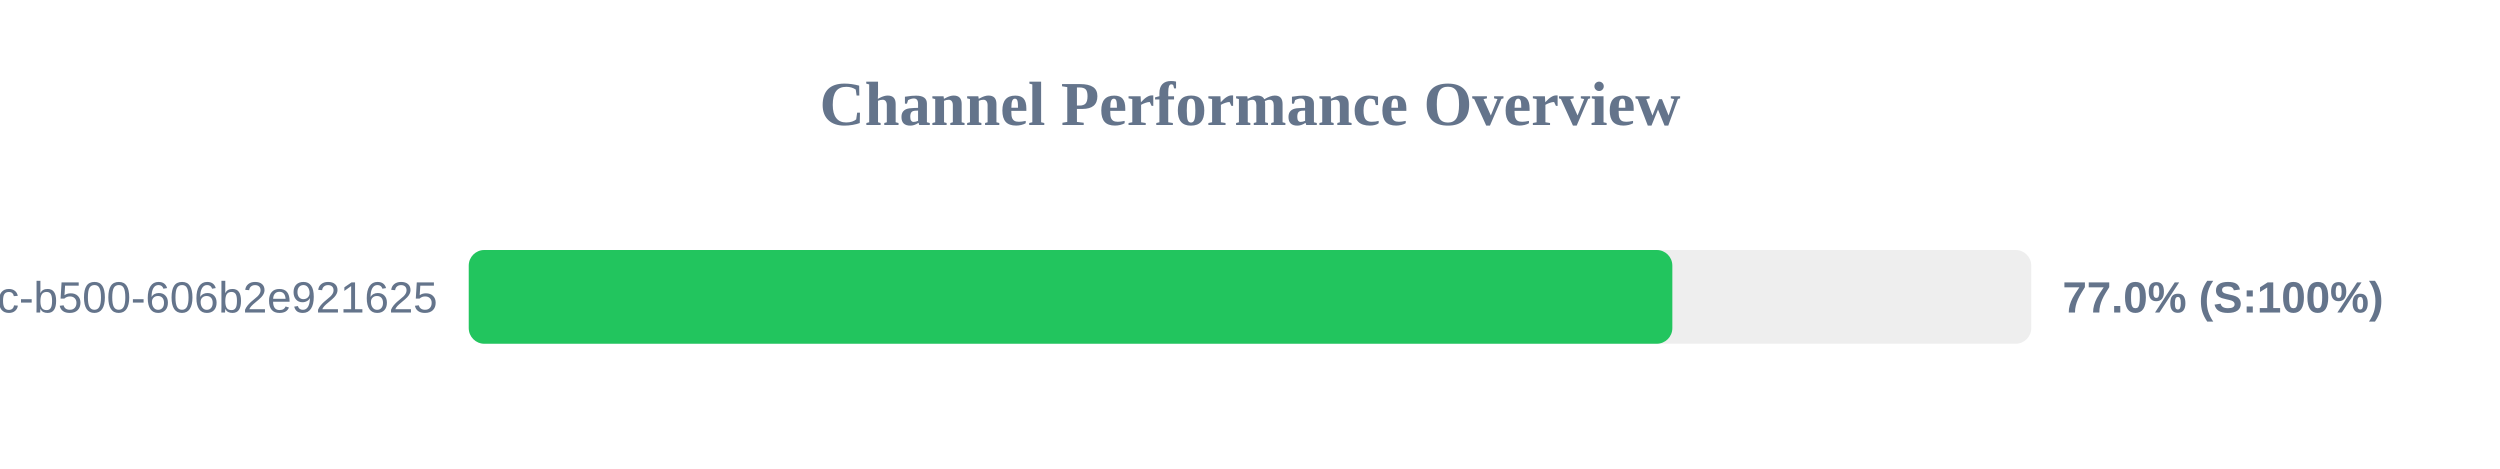
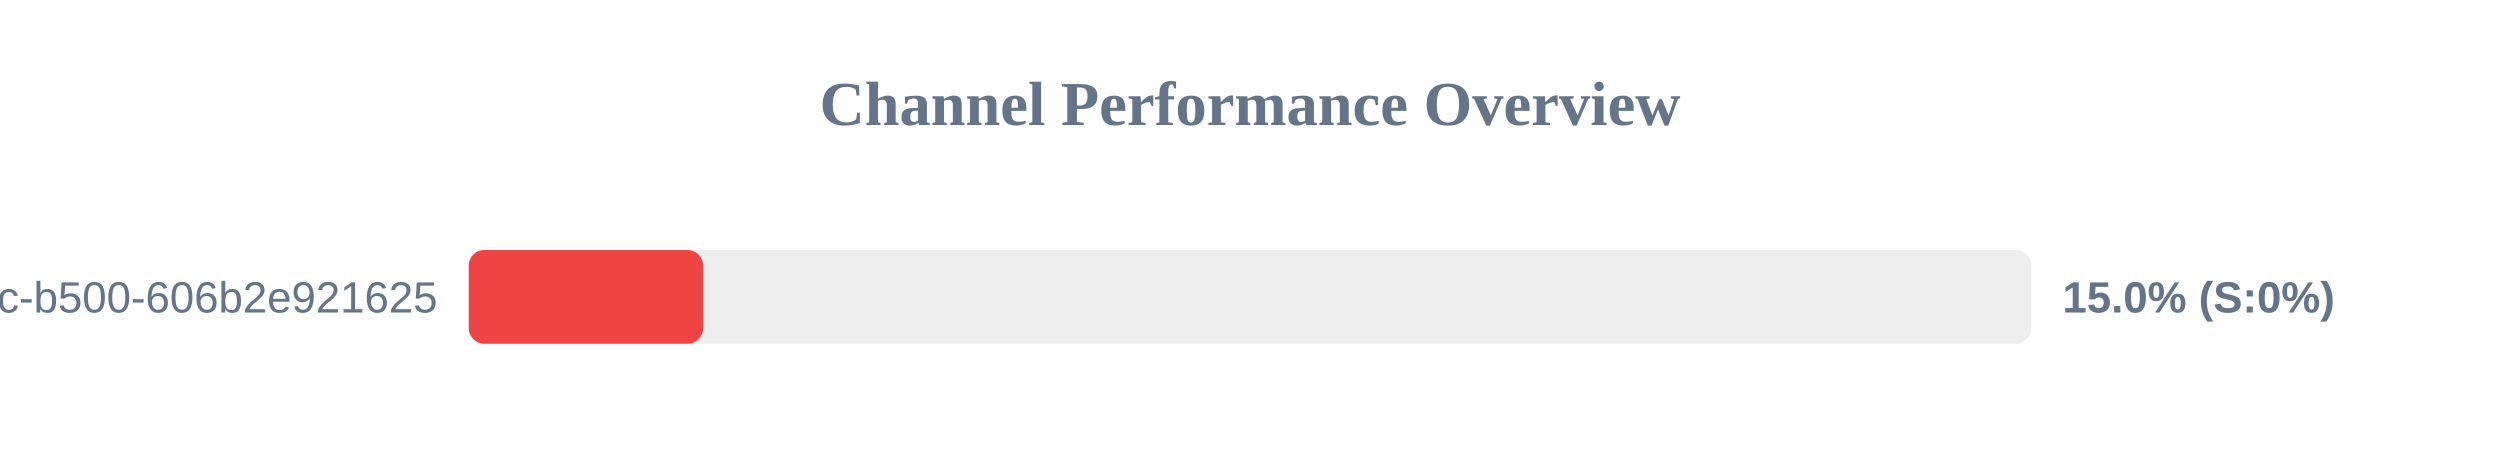
<svg xmlns="http://www.w3.org/2000/svg" width="800" height="150" version="1.1">
  <style>
        .row { font: 14px Arial; fill: #64748b; }
        .score { font: bold 14px Arial; fill: #64748b; }
    </style>
  <text x="400" y="40" text-anchor="middle" font-size="20px" font-weight="bold" fill="#64748b">Channel Performance Overview</text>
  <rect x="150" y="80" width="500" height="30" fill="#eee" rx="5" />
-   <rect x="150" y="80" width="385.15" height="30" fill="#22c55e" rx="5" />
+   <rect x="150" y="80" width="75.0" height="30" fill="#ef4444" rx="5" />
  <text x="140" y="100" text-anchor="end" class="row">?uuid=f901861b-6491-450c-b500-606b2e921625</text>
-   <text x="660" y="100" text-anchor="start" class="score">77.0% (S:100%)</text>
+   <text x="660" y="100" text-anchor="start" class="score">15.0% (S:0%)</text>
</svg>
